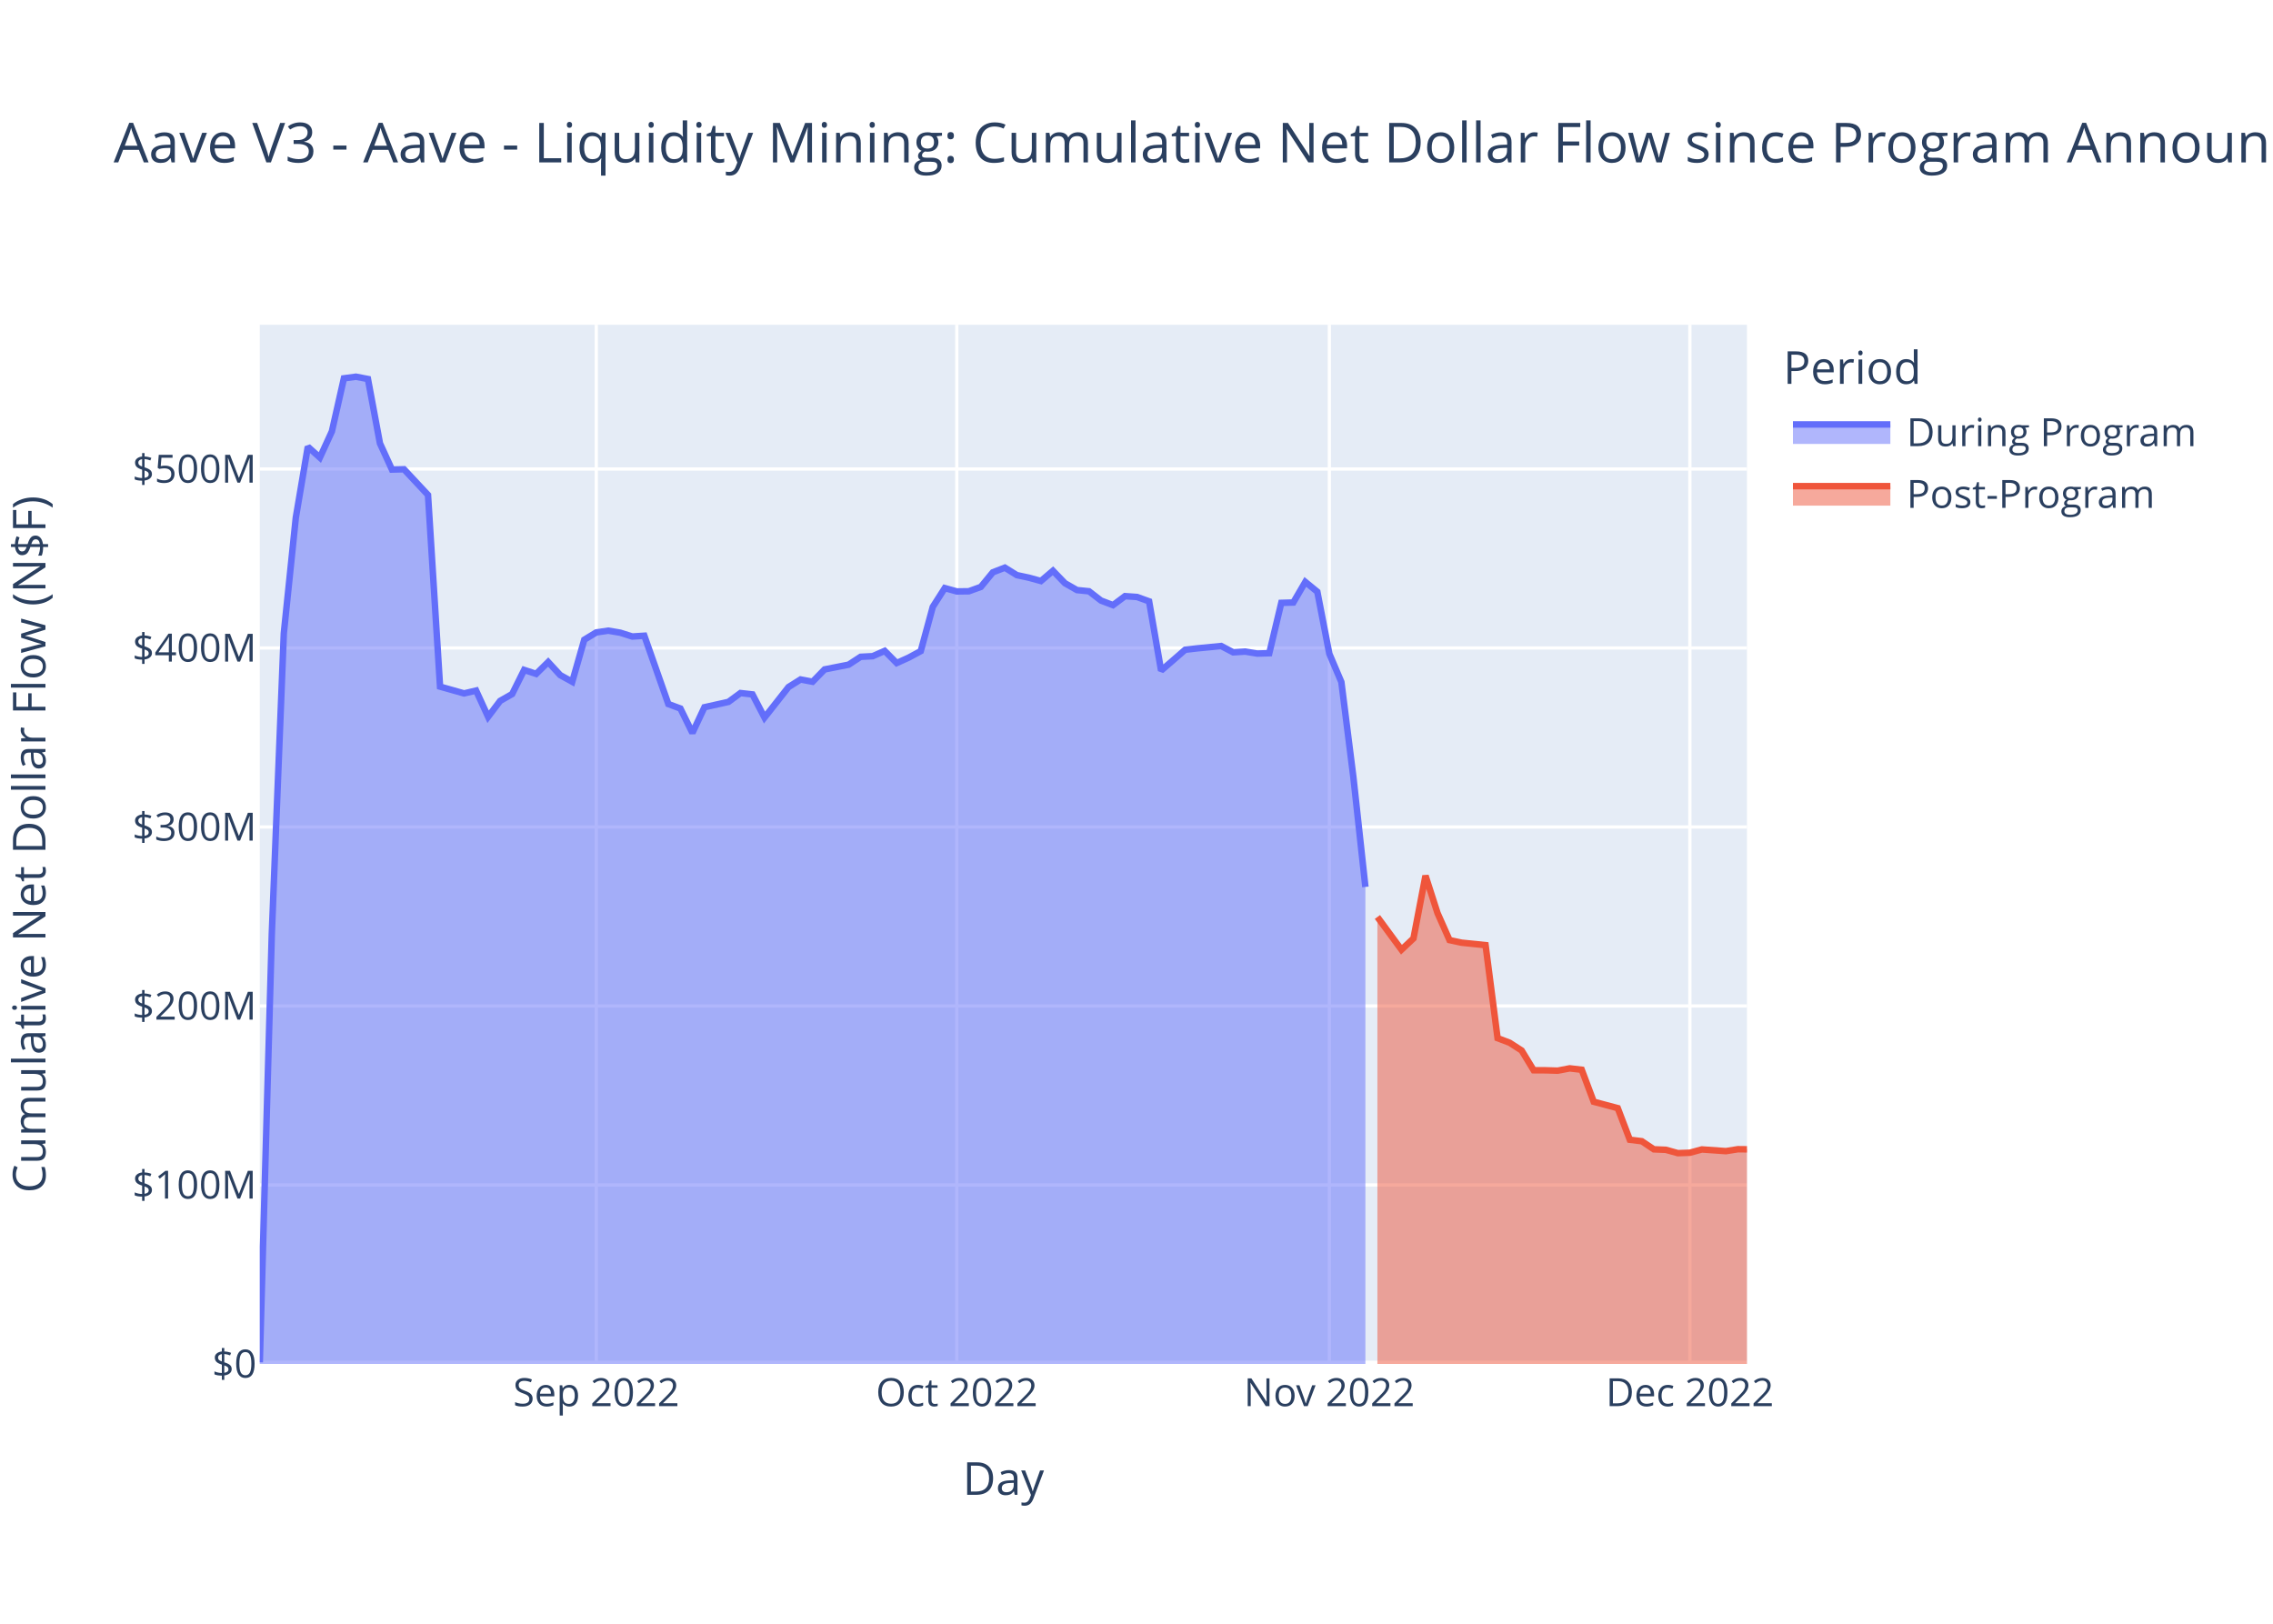
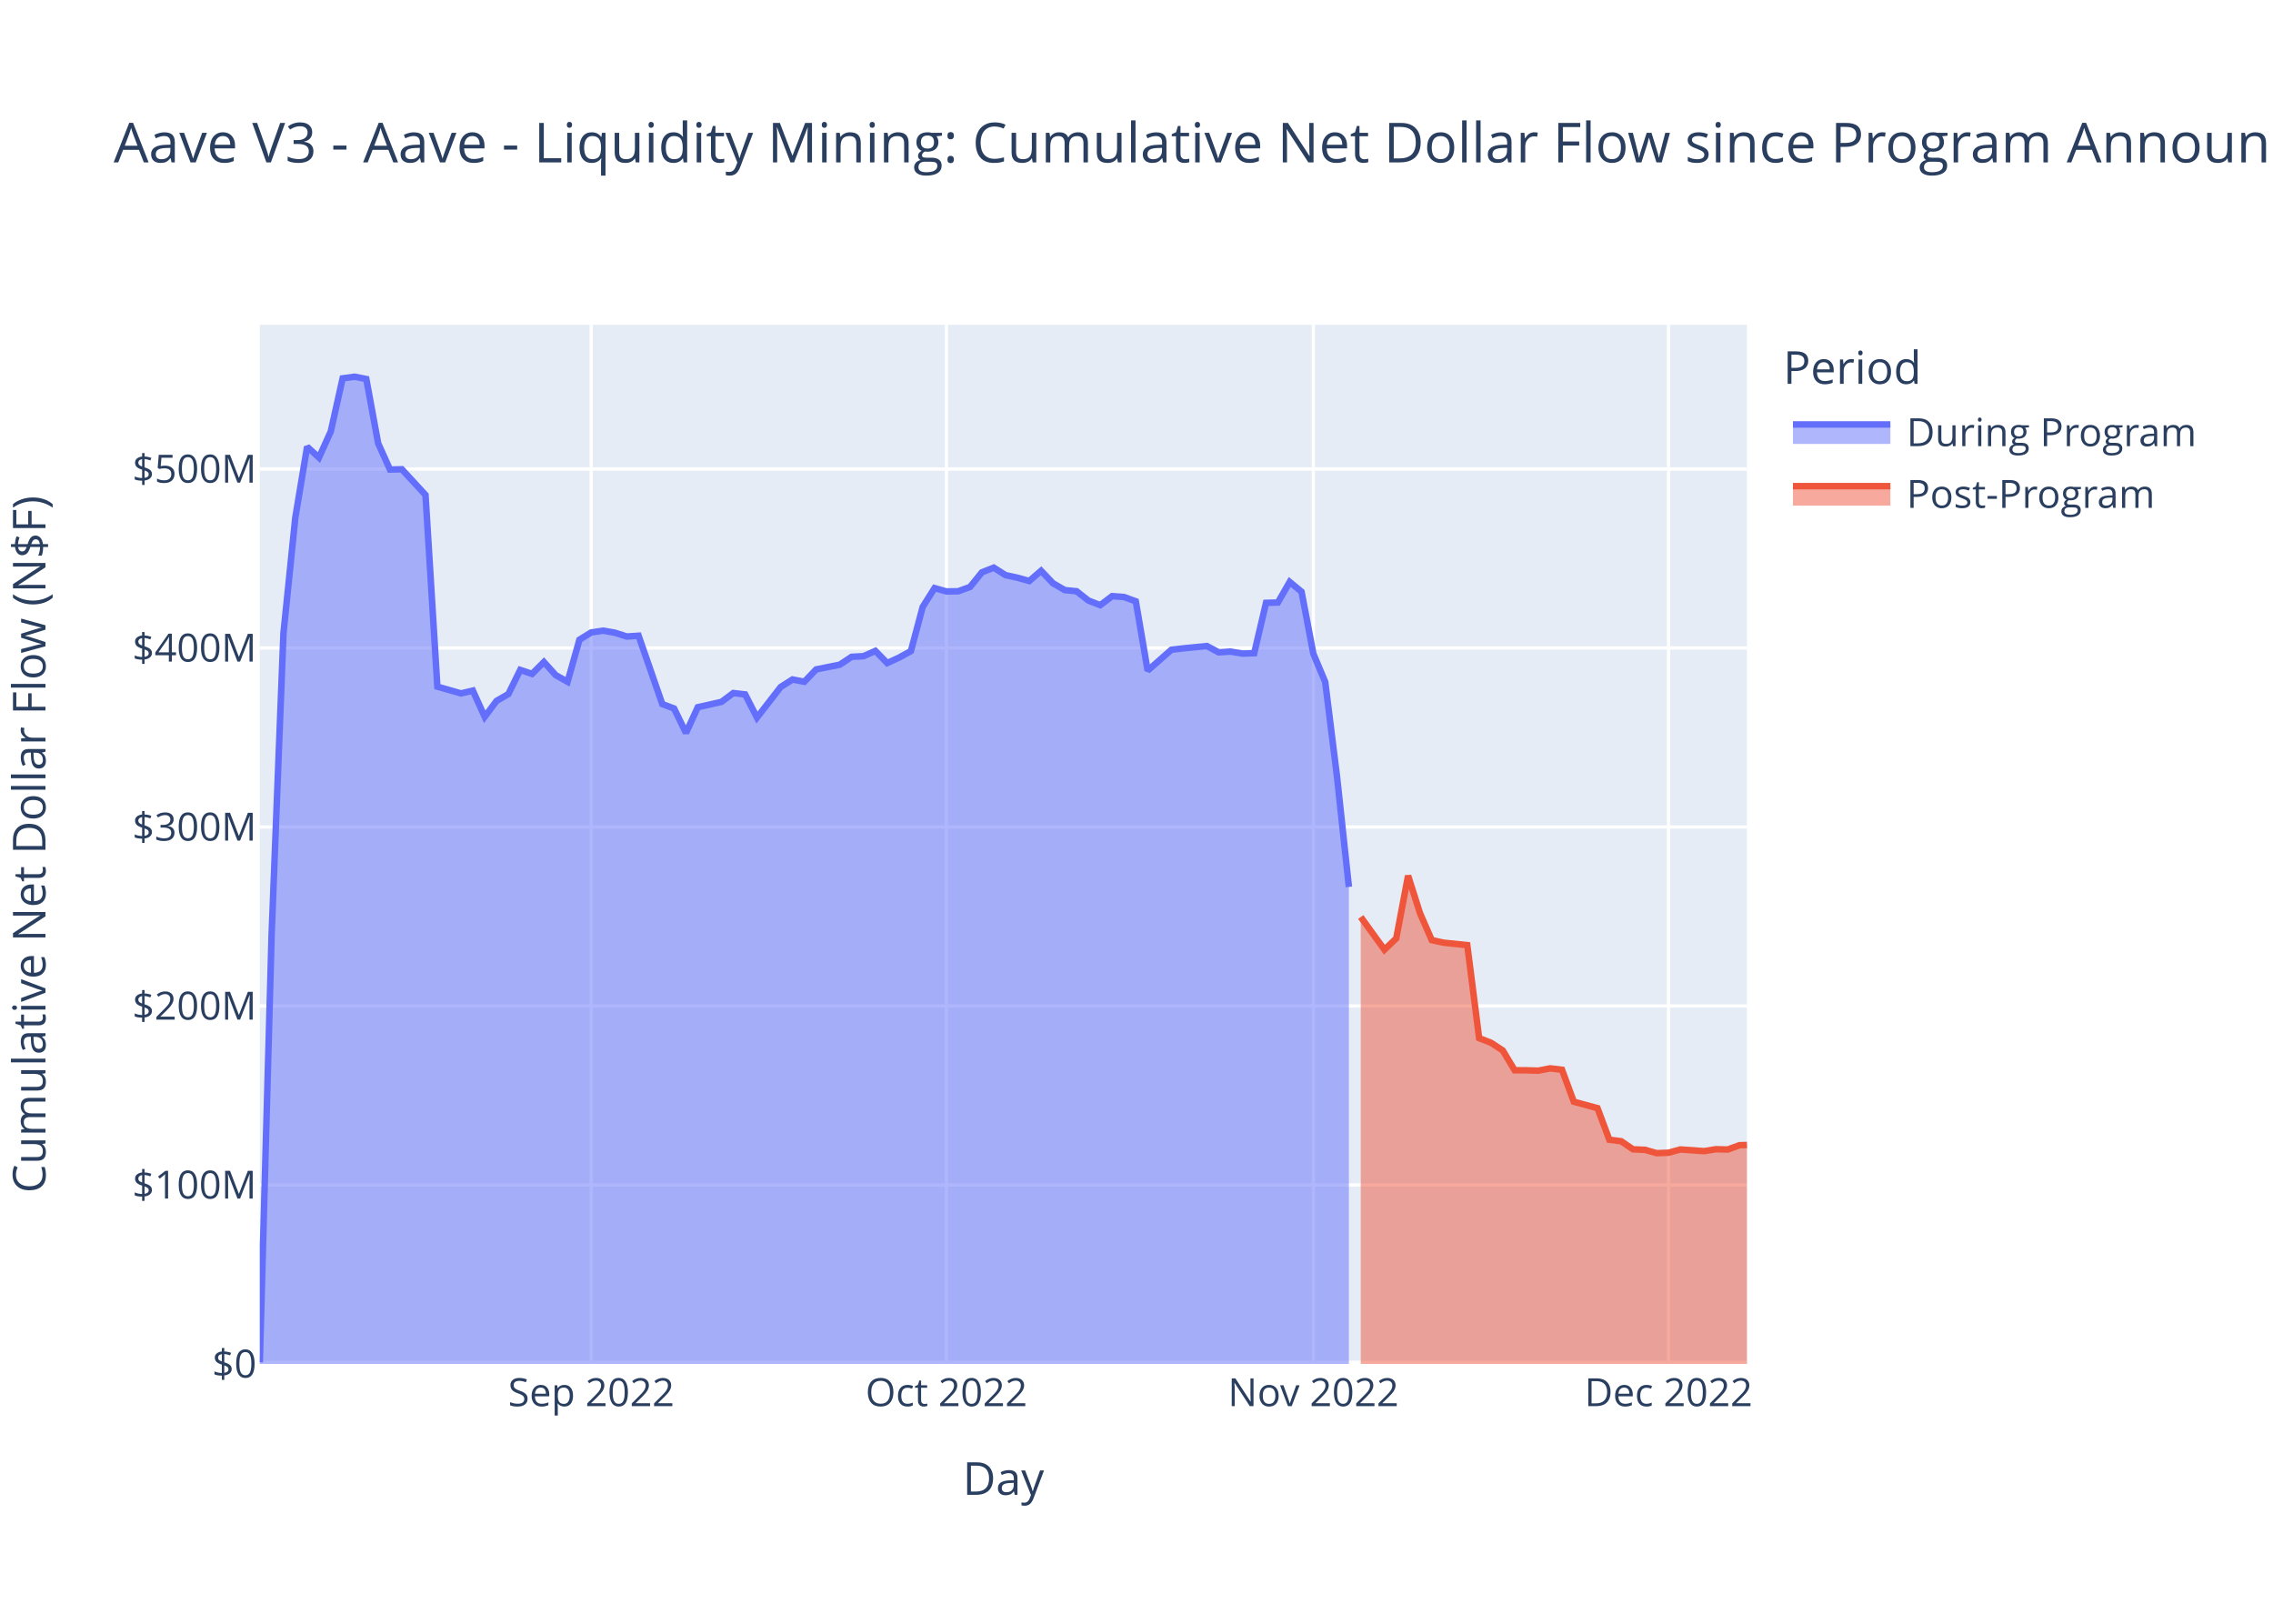
<svg xmlns="http://www.w3.org/2000/svg" class="main-svg" width="700" height="500" style="" viewBox="0 0 700 500">
  <rect x="0" y="0" width="700" height="500" style="fill: rgb(255, 255, 255); fill-opacity: 1;" />
-   <defs id="defs-1c933b">
+   <defs id="defs-996ff7">
    <g class="clips">
-       <clipPath id="clip1c933bxyplot" class="plotclip">
+       <clipPath id="clip996ff7xyplot" class="plotclip">
        <rect width="458" height="320" />
      </clipPath>
-       <clipPath class="axesclip" id="clip1c933bx">
+       <clipPath class="axesclip" id="clip996ff7x">
        <rect x="80" y="0" width="458" height="500" />
      </clipPath>
-       <clipPath class="axesclip" id="clip1c933by">
+       <clipPath class="axesclip" id="clip996ff7y">
        <rect x="0" y="100" width="700" height="320" />
      </clipPath>
-       <clipPath class="axesclip" id="clip1c933bxy">
+       <clipPath class="axesclip" id="clip996ff7xy">
        <rect x="80" y="100" width="458" height="320" />
      </clipPath>
    </g>
    <g class="gradients" />
    <g class="patterns" />
  </defs>
  <g class="bglayer">
    <rect class="bg" x="80" y="100" width="458" height="320" style="fill: rgb(229, 236, 246); fill-opacity: 1; stroke-width: 0;" />
  </g>
  <g class="layer-below">
    <g class="imagelayer" />
    <g class="shapelayer" />
  </g>
  <g class="cartesianlayer">
    <g class="subplot xy">
      <g class="layer-subplot">
        <g class="shapelayer" />
        <g class="imagelayer" />
      </g>
      <g class="minor-gridlayer">
        <g class="x" />
        <g class="y" />
      </g>
      <g class="gridlayer">
        <g class="x">
-           <path class="xgrid crisp" transform="translate(183.63,0)" d="M0,100v320" style="stroke: rgb(255, 255, 255); stroke-opacity: 1; stroke-width: 1px;" />
-           <path class="xgrid crisp" transform="translate(294.66,0)" d="M0,100v320" style="stroke: rgb(255, 255, 255); stroke-opacity: 1; stroke-width: 1px;" />
-           <path class="xgrid crisp" transform="translate(409.39,0)" d="M0,100v320" style="stroke: rgb(255, 255, 255); stroke-opacity: 1; stroke-width: 1px;" />
-           <path class="xgrid crisp" transform="translate(520.42,0)" d="M0,100v320" style="stroke: rgb(255, 255, 255); stroke-opacity: 1; stroke-width: 1px;" />
+           <path class="xgrid crisp" transform="translate(182.08,0)" d="M0,100v320" style="stroke: rgb(255, 255, 255); stroke-opacity: 1; stroke-width: 1px;" />
+           <path class="xgrid crisp" transform="translate(291.46,0)" d="M0,100v320" style="stroke: rgb(255, 255, 255); stroke-opacity: 1; stroke-width: 1px;" />
+           <path class="xgrid crisp" transform="translate(404.47,0)" d="M0,100v320" style="stroke: rgb(255, 255, 255); stroke-opacity: 1; stroke-width: 1px;" />
+           <path class="xgrid crisp" transform="translate(513.85,0)" d="M0,100v320" style="stroke: rgb(255, 255, 255); stroke-opacity: 1; stroke-width: 1px;" />
        </g>
        <g class="y">
          <path class="ygrid crisp" transform="translate(0,364.88)" d="M80,0h458" style="stroke: rgb(255, 255, 255); stroke-opacity: 1; stroke-width: 1px;" />
          <path class="ygrid crisp" transform="translate(0,309.77)" d="M80,0h458" style="stroke: rgb(255, 255, 255); stroke-opacity: 1; stroke-width: 1px;" />
          <path class="ygrid crisp" transform="translate(0,254.65)" d="M80,0h458" style="stroke: rgb(255, 255, 255); stroke-opacity: 1; stroke-width: 1px;" />
          <path class="ygrid crisp" transform="translate(0,199.53)" d="M80,0h458" style="stroke: rgb(255, 255, 255); stroke-opacity: 1; stroke-width: 1px;" />
          <path class="ygrid crisp" transform="translate(0,144.42)" d="M80,0h458" style="stroke: rgb(255, 255, 255); stroke-opacity: 1; stroke-width: 1px;" />
        </g>
      </g>
      <g class="zerolinelayer">
        <path class="yzl zl crisp" transform="translate(0,420)" d="M80,0h458" style="stroke: rgb(255, 255, 255); stroke-opacity: 1; stroke-width: 2px;" />
      </g>
      <path class="xlines-below" />
      <path class="ylines-below" />
      <g class="overlines-below" />
      <g class="xaxislayer-below" />
      <g class="yaxislayer-below" />
      <g class="overaxes-below" />
-       <g class="plot" transform="translate(80,100)" clip-path="url(#clip1c933bxyplot)">
+       <g class="plot" transform="translate(80,100)" clip-path="url(#clip996ff7xyplot)">
        <g class="scatterlayer mlayer">
-           <g class="trace scatter trace8217a9" style="stroke-miterlimit: 2;">
+           <g class="trace scatter traced481a4" style="stroke-miterlimit: 2;">
            <g class="fills">
              <g>
-                 <path class="js-fill" d="M340.49,320L0,320L0,319.5L3.7,187.67L7.4,95.04L11.1,59.4L14.8,37.56L18.51,40.9L22.21,32.84L25.91,16.5L29.61,16L33.31,16.71L37.01,36.52L40.71,44.59L44.41,44.5L51.81,52.41L55.52,111.43L62.92,113.52L66.62,112.65L70.32,120.72L74.02,115.83L77.72,113.72L81.42,106.29L85.12,107.51L88.82,103.86L92.53,107.89L96.23,109.93L99.93,97L103.63,94.74L107.33,94.2L111.03,94.83L114.73,96L118.43,95.76L125.83,116.8L129.54,118.17L133.24,125.69L136.94,117.78L144.34,116.13L148.04,113.41L151.74,113.83L155.44,120.96L162.84,111.56L166.55,109.23L170.25,109.93L173.95,106.13L181.35,104.67L185.05,102.25L188.75,102.06L192.45,100.43L196.15,104.17L199.85,102.5L203.56,100.49L207.26,86.88L210.96,81.09L214.66,82.12L218.36,82.07L222.06,80.73L225.76,76.23L229.46,74.8L233.16,77.1L236.86,77.89L240.57,78.91L244.27,75.76L247.97,79.59L251.67,81.7L255.37,82.07L259.07,84.93L262.77,86.34L266.47,83.57L270.17,83.83L273.88,85.17L277.58,106.5L281.28,103.3L284.98,100.08L288.68,99.65L296.08,98.93L299.78,100.87L303.48,100.64L307.18,101.25L310.89,101.14L314.59,85.64L318.29,85.53L321.99,79.19L325.69,82.22L329.39,101.32L333.09,110.01L336.79,139.31L340.49,173.11" style="fill: rgb(99, 110, 250); fill-opacity: 0.5; stroke-width: 0;" />
+                 <path class="js-fill" d="M335.41,320L0,320L0,319.5L3.65,187.67L7.29,95.04L10.94,59.4L14.58,37.56L18.23,40.9L21.87,32.84L25.52,16.5L29.17,16L32.81,16.71L36.46,36.52L40.1,44.59L43.75,44.5L51.04,52.41L54.69,111.43L61.98,113.52L65.62,112.65L69.27,120.72L72.92,115.83L76.56,113.72L80.21,106.29L83.85,107.51L87.5,103.86L91.14,107.89L94.79,109.93L98.44,97L102.08,94.74L105.73,94.2L109.37,94.83L113.02,96L116.66,95.76L123.96,116.8L127.6,118.17L131.25,125.69L134.89,117.78L142.19,116.13L145.83,113.41L149.48,113.83L153.12,120.96L160.41,111.56L164.06,109.23L167.71,109.93L171.35,106.13L178.64,104.67L182.29,102.25L185.93,102.06L189.58,100.43L193.23,104.17L196.87,102.5L200.52,100.49L204.16,86.88L207.81,81.09L211.46,82.12L215.1,82.07L218.75,80.73L222.39,76.23L226.04,74.8L229.68,77.1L233.33,77.89L236.98,78.91L240.62,75.76L244.27,79.59L247.91,81.7L251.56,82.07L255.2,84.93L258.85,86.34L262.5,83.57L266.14,83.83L269.79,85.17L273.43,106.5L277.08,103.3L280.73,100.08L284.37,99.65L291.66,98.93L295.31,100.87L298.95,100.64L302.6,101.25L306.25,101.14L309.89,85.64L313.54,85.53L317.18,79.19L320.83,82.22L324.47,101.32L328.12,110.01L331.77,139.31L335.41,173.11" style="fill: rgb(99, 110, 250); fill-opacity: 0.5; stroke-width: 0;" />
              </g>
            </g>
            <g class="errorbars" />
            <g class="lines">
-               <path class="js-line" d="M0,319.5L3.7,187.67L7.4,95.04L11.1,59.4L14.8,37.56L18.51,40.9L22.21,32.84L25.91,16.5L29.61,16L33.31,16.71L37.01,36.52L40.71,44.59L44.41,44.5L51.81,52.41L55.52,111.43L62.92,113.52L66.62,112.65L70.32,120.72L74.02,115.83L77.72,113.72L81.42,106.29L85.12,107.51L88.82,103.86L92.53,107.89L96.23,109.93L99.93,97L103.63,94.74L107.33,94.2L111.03,94.83L114.73,96L118.43,95.76L125.83,116.8L129.54,118.17L133.24,125.69L136.94,117.78L144.34,116.13L148.04,113.41L151.74,113.83L155.44,120.96L162.84,111.56L166.55,109.23L170.25,109.93L173.95,106.13L181.35,104.67L185.05,102.25L188.75,102.06L192.45,100.43L196.15,104.17L199.85,102.5L203.56,100.49L207.26,86.88L210.96,81.09L214.66,82.12L218.36,82.07L222.06,80.73L225.76,76.23L229.46,74.8L233.16,77.1L236.86,77.89L240.57,78.91L244.27,75.76L247.97,79.59L251.67,81.7L255.37,82.07L259.07,84.93L262.77,86.34L266.47,83.57L270.17,83.83L273.88,85.17L277.58,106.5L281.28,103.3L284.98,100.08L288.68,99.65L296.08,98.93L299.78,100.87L303.48,100.64L307.18,101.25L310.89,101.14L314.59,85.64L318.29,85.53L321.99,79.19L325.69,82.22L329.39,101.32L333.09,110.01L336.79,139.31L340.49,173.11" style="vector-effect: non-scaling-stroke; fill: none; stroke: rgb(99, 110, 250); stroke-opacity: 1; stroke-width: 2px; opacity: 1;" />
+               <path class="js-line" d="M0,319.5L3.65,187.67L7.29,95.04L10.94,59.4L14.58,37.56L18.23,40.9L21.87,32.84L25.52,16.5L29.17,16L32.81,16.71L36.46,36.52L40.1,44.59L43.75,44.5L51.04,52.41L54.69,111.43L61.98,113.52L65.62,112.65L69.27,120.72L72.92,115.83L76.56,113.72L80.21,106.29L83.85,107.51L87.5,103.86L91.14,107.89L94.79,109.93L98.44,97L102.08,94.74L105.73,94.2L109.37,94.83L113.02,96L116.66,95.76L123.96,116.8L127.6,118.17L131.25,125.69L134.89,117.78L142.19,116.13L145.83,113.41L149.48,113.83L153.12,120.96L160.41,111.56L164.06,109.23L167.71,109.93L171.35,106.13L178.64,104.67L182.29,102.25L185.93,102.06L189.58,100.43L193.23,104.17L196.87,102.5L200.52,100.49L204.16,86.88L207.81,81.09L211.46,82.12L215.1,82.07L218.75,80.73L222.39,76.23L226.04,74.8L229.68,77.1L233.33,77.89L236.98,78.91L240.62,75.76L244.27,79.59L247.91,81.7L251.56,82.07L255.2,84.93L258.85,86.34L262.5,83.57L266.14,83.83L269.79,85.17L273.43,106.5L277.08,103.3L280.73,100.08L284.37,99.65L291.66,98.93L295.31,100.87L298.95,100.64L302.6,101.25L306.25,101.14L309.89,85.64L313.54,85.53L317.18,79.19L320.83,82.22L324.47,101.32L328.12,110.01L331.77,139.31L335.41,173.11" style="vector-effect: non-scaling-stroke; fill: none; stroke: rgb(99, 110, 250); stroke-opacity: 1; stroke-width: 2px; opacity: 1;" />
            </g>
            <g class="points" />
            <g class="text" />
          </g>
-           <g class="trace scatter traced3a85c" style="stroke-miterlimit: 2;">
+           <g class="trace scatter trace3a52b3" style="stroke-miterlimit: 2;">
            <g class="fills">
              <g>
-                 <path class="js-fill" d="M458,320L344.19,320L344.19,182.37L351.6,192.44L355.3,188.96L359,169.66L362.7,181.16L366.4,189.49L370.1,190.28L377.5,191.04L381.2,219.68L384.91,221.09L388.61,223.48L392.31,229.56L396.01,229.58L399.71,229.69L403.41,228.98L407.11,229.41L410.81,239.26L418.21,241.23L421.92,250.96L425.62,251.42L429.32,253.91L433.02,254.06L436.72,255.09L440.42,254.96L444.12,253.95L451.52,254.47L455.22,253.88L458,253.91" style="fill: rgb(239, 85, 59); fill-opacity: 0.5; stroke-width: 0;" />
+                 <path class="js-fill" d="M458,320L339.06,320L339.06,182.37L346.35,192.44L349.99,188.96L353.64,169.66L357.29,181.16L360.93,189.49L364.58,190.28L371.87,191.04L375.52,219.68L379.16,221.09L382.81,223.48L386.45,229.56L390.1,229.58L393.74,229.69L397.39,228.98L401.04,229.41L404.68,239.26L411.97,241.23L415.62,250.96L419.26,251.42L422.91,253.91L426.56,254.06L430.2,255.09L433.85,254.96L437.49,253.95L444.79,254.47L448.43,253.88L452.08,253.97L455.72,252.64L458,252.58" style="fill: rgb(239, 85, 59); fill-opacity: 0.5; stroke-width: 0;" />
              </g>
            </g>
            <g class="errorbars" />
            <g class="lines">
-               <path class="js-line" d="M344.19,182.37L351.6,192.44L355.3,188.96L359,169.66L362.7,181.16L366.4,189.49L370.1,190.28L377.5,191.04L381.2,219.68L384.91,221.09L388.61,223.48L392.31,229.56L396.01,229.58L399.71,229.69L403.41,228.98L407.11,229.41L410.81,239.26L418.21,241.23L421.92,250.96L425.62,251.42L429.32,253.91L433.02,254.06L436.72,255.09L440.42,254.96L444.12,253.95L451.52,254.47L455.22,253.88L458,253.91" style="vector-effect: non-scaling-stroke; fill: none; stroke: rgb(239, 85, 59); stroke-opacity: 1; stroke-width: 2px; opacity: 1;" />
+               <path class="js-line" d="M339.06,182.37L346.35,192.44L349.99,188.96L353.64,169.66L357.29,181.16L360.93,189.49L364.58,190.28L371.87,191.04L375.52,219.68L379.16,221.09L382.81,223.48L386.45,229.56L390.1,229.58L393.74,229.69L397.39,228.98L401.04,229.41L404.68,239.26L411.97,241.23L415.62,250.96L419.26,251.42L422.91,253.91L426.56,254.06L430.2,255.09L433.85,254.96L437.49,253.95L444.79,254.47L448.43,253.88L452.08,253.97L455.72,252.64L458,252.58" style="vector-effect: non-scaling-stroke; fill: none; stroke: rgb(239, 85, 59); stroke-opacity: 1; stroke-width: 2px; opacity: 1;" />
            </g>
            <g class="points" />
            <g class="text" />
          </g>
        </g>
      </g>
      <g class="overplot" />
      <path class="xlines-above crisp" d="M0,0" style="fill: none;" />
      <path class="ylines-above crisp" d="M0,0" style="fill: none;" />
      <g class="overlines-above" />
      <g class="xaxislayer-above">
        <g class="xtick">
-           <text text-anchor="middle" x="0" y="433" transform="translate(183.63,0)" style="font-family: 'Open Sans', verdana, arial, sans-serif; font-size: 12px; fill: rgb(42, 63, 95); fill-opacity: 1; white-space: pre; opacity: 1;">Sep 2022</text>
-         </g>
-         <g class="xtick">
-           <text text-anchor="middle" x="0" y="433" style="font-family: 'Open Sans', verdana, arial, sans-serif; font-size: 12px; fill: rgb(42, 63, 95); fill-opacity: 1; white-space: pre; opacity: 1;" transform="translate(294.66,0)">Oct 2022</text>
-         </g>
-         <g class="xtick">
-           <text text-anchor="middle" x="0" y="433" style="font-family: 'Open Sans', verdana, arial, sans-serif; font-size: 12px; fill: rgb(42, 63, 95); fill-opacity: 1; white-space: pre; opacity: 1;" transform="translate(409.39,0)">Nov 2022</text>
-         </g>
-         <g class="xtick">
-           <text text-anchor="middle" x="0" y="433" style="font-family: 'Open Sans', verdana, arial, sans-serif; font-size: 12px; fill: rgb(42, 63, 95); fill-opacity: 1; white-space: pre; opacity: 1;" transform="translate(520.42,0)">Dec 2022</text>
+           <text text-anchor="middle" x="0" y="433" transform="translate(182.08,0)" style="font-family: 'Open Sans', verdana, arial, sans-serif; font-size: 12px; fill: rgb(42, 63, 95); fill-opacity: 1; white-space: pre; opacity: 1;">Sep 2022</text>
+         </g>
+         <g class="xtick">
+           <text text-anchor="middle" x="0" y="433" style="font-family: 'Open Sans', verdana, arial, sans-serif; font-size: 12px; fill: rgb(42, 63, 95); fill-opacity: 1; white-space: pre; opacity: 1;" transform="translate(291.46,0)">Oct 2022</text>
+         </g>
+         <g class="xtick">
+           <text text-anchor="middle" x="0" y="433" style="font-family: 'Open Sans', verdana, arial, sans-serif; font-size: 12px; fill: rgb(42, 63, 95); fill-opacity: 1; white-space: pre; opacity: 1;" transform="translate(404.47,0)">Nov 2022</text>
+         </g>
+         <g class="xtick">
+           <text text-anchor="middle" x="0" y="433" style="font-family: 'Open Sans', verdana, arial, sans-serif; font-size: 12px; fill: rgb(42, 63, 95); fill-opacity: 1; white-space: pre; opacity: 1;" transform="translate(513.85,0)">Dec 2022</text>
        </g>
      </g>
      <g class="yaxislayer-above">
        <g class="ytick">
          <text text-anchor="end" x="79" y="4.2" transform="translate(0,420)" style="font-family: 'Open Sans', verdana, arial, sans-serif; font-size: 12px; fill: rgb(42, 63, 95); fill-opacity: 1; white-space: pre; opacity: 1;">$0</text>
        </g>
        <g class="ytick">
          <text text-anchor="end" x="79" y="4.2" style="font-family: 'Open Sans', verdana, arial, sans-serif; font-size: 12px; fill: rgb(42, 63, 95); fill-opacity: 1; white-space: pre; opacity: 1;" transform="translate(0,364.88)">$100M</text>
        </g>
        <g class="ytick">
          <text text-anchor="end" x="79" y="4.2" style="font-family: 'Open Sans', verdana, arial, sans-serif; font-size: 12px; fill: rgb(42, 63, 95); fill-opacity: 1; white-space: pre; opacity: 1;" transform="translate(0,309.77)">$200M</text>
        </g>
        <g class="ytick">
          <text text-anchor="end" x="79" y="4.2" style="font-family: 'Open Sans', verdana, arial, sans-serif; font-size: 12px; fill: rgb(42, 63, 95); fill-opacity: 1; white-space: pre; opacity: 1;" transform="translate(0,254.65)">$300M</text>
        </g>
        <g class="ytick">
          <text text-anchor="end" x="79" y="4.2" style="font-family: 'Open Sans', verdana, arial, sans-serif; font-size: 12px; fill: rgb(42, 63, 95); fill-opacity: 1; white-space: pre; opacity: 1;" transform="translate(0,199.53)">$400M</text>
        </g>
        <g class="ytick">
          <text text-anchor="end" x="79" y="4.2" style="font-family: 'Open Sans', verdana, arial, sans-serif; font-size: 12px; fill: rgb(42, 63, 95); fill-opacity: 1; white-space: pre; opacity: 1;" transform="translate(0,144.42)">$500M</text>
        </g>
      </g>
      <g class="overaxes-above" />
    </g>
  </g>
  <g class="polarlayer" />
  <g class="smithlayer" />
  <g class="ternarylayer" />
  <g class="geolayer" />
  <g class="funnelarealayer" />
  <g class="pielayer" />
  <g class="iciclelayer" />
  <g class="treemaplayer" />
  <g class="sunburstlayer" />
  <g class="glimages" />
-   <defs id="topdefs-1c933b">
+   <defs id="topdefs-996ff7">
    <g class="clips" />
-     <clipPath id="legend1c933b">
+     <clipPath id="legend996ff7">
      <rect width="141" height="67" x="0" y="0" />
    </clipPath>
  </defs>
  <g class="layer-above">
    <g class="imagelayer" />
    <g class="shapelayer" />
  </g>
  <g class="infolayer">
    <g class="legend" pointer-events="all" transform="translate(547.16,100)">
      <rect class="bg" shape-rendering="crispEdges" width="141" height="67" x="0" y="0" style="stroke: rgb(68, 68, 68); stroke-opacity: 1; fill: rgb(255, 255, 255); fill-opacity: 1; stroke-width: 0px;" />
-       <g class="scrollbox" transform="" clip-path="url(#legend1c933b)">
+       <g class="scrollbox" transform="" clip-path="url(#legend996ff7)">
        <text class="legendtitletext" text-anchor="start" x="2" y="18.2" style="font-family: 'Open Sans', verdana, arial, sans-serif; font-size: 14px; fill: rgb(42, 63, 95); fill-opacity: 1; white-space: pre;">Period</text>
        <g class="groups">
          <g class="traces" transform="translate(0,32.7)" style="opacity: 1;">
            <text class="legendtext" text-anchor="start" x="40" y="4.68" style="font-family: 'Open Sans', verdana, arial, sans-serif; font-size: 12px; fill: rgb(42, 63, 95); fill-opacity: 1; white-space: pre;">During Program</text>
            <g class="layers">
              <g class="legendfill">
                <path class="js-fill" d="M5,-2h30v6h-30z" style="stroke-width: 0; fill: rgb(99, 110, 250); fill-opacity: 0.5;" />
              </g>
              <g class="legendlines">
                <path class="js-line" d="M5,-2h30" style="fill: none; stroke: rgb(99, 110, 250); stroke-opacity: 1; stroke-width: 2px;" />
              </g>
              <g class="legendsymbols">
                <g class="legendpoints" />
              </g>
            </g>
            <rect class="legendtoggle" x="0" y="-9.5" width="135.672" height="19" style="fill: rgb(0, 0, 0); fill-opacity: 0;" />
          </g>
          <g class="traces" transform="translate(0,51.7)" style="opacity: 1;">
            <text class="legendtext" text-anchor="start" x="40" y="4.68" style="font-family: 'Open Sans', verdana, arial, sans-serif; font-size: 12px; fill: rgb(42, 63, 95); fill-opacity: 1; white-space: pre;">Post-Program</text>
            <g class="layers">
              <g class="legendfill">
                <path class="js-fill" d="M5,-2h30v6h-30z" style="stroke-width: 0; fill: rgb(239, 85, 59); fill-opacity: 0.5;" />
              </g>
              <g class="legendlines">
                <path class="js-line" d="M5,-2h30" style="fill: none; stroke: rgb(239, 85, 59); stroke-opacity: 1; stroke-width: 2px;" />
              </g>
              <g class="legendsymbols">
                <g class="legendpoints" />
              </g>
            </g>
            <rect class="legendtoggle" x="0" y="-9.5" width="135.672" height="19" style="fill: rgb(0, 0, 0); fill-opacity: 0;" />
          </g>
        </g>
      </g>
      <rect class="scrollbar" rx="20" ry="3" width="0" height="0" x="0" y="0" style="fill: rgb(128, 139, 164); fill-opacity: 1;" />
    </g>
    <g class="g-gtitle">
      <text class="gtitle" x="35" y="50" text-anchor="start" dy="0em" style="font-family: 'Open Sans', verdana, arial, sans-serif; font-size: 17px; fill: rgb(42, 63, 95); opacity: 1; font-weight: normal; white-space: pre;">Aave V3 - Aave - Liquidity Mining: Cumulative Net Dollar Flow since Program Announcement</text>
    </g>
    <g class="g-xtitle">
      <text class="xtitle" x="309" y="460.3" text-anchor="middle" style="font-family: 'Open Sans', verdana, arial, sans-serif; font-size: 14px; fill: rgb(42, 63, 95); opacity: 1; font-weight: normal; white-space: pre;">Day</text>
    </g>
    <g class="g-ytitle" transform="translate(0.4404297,0)">
      <text class="ytitle" transform="rotate(-90,13.55938,260)" x="13.559" y="260" text-anchor="middle" style="font-family: 'Open Sans', verdana, arial, sans-serif; font-size: 14px; fill: rgb(42, 63, 95); opacity: 1; font-weight: normal; white-space: pre;">Cumulative Net Dollar Flow (N$F)</text>
    </g>
  </g>
</svg>
